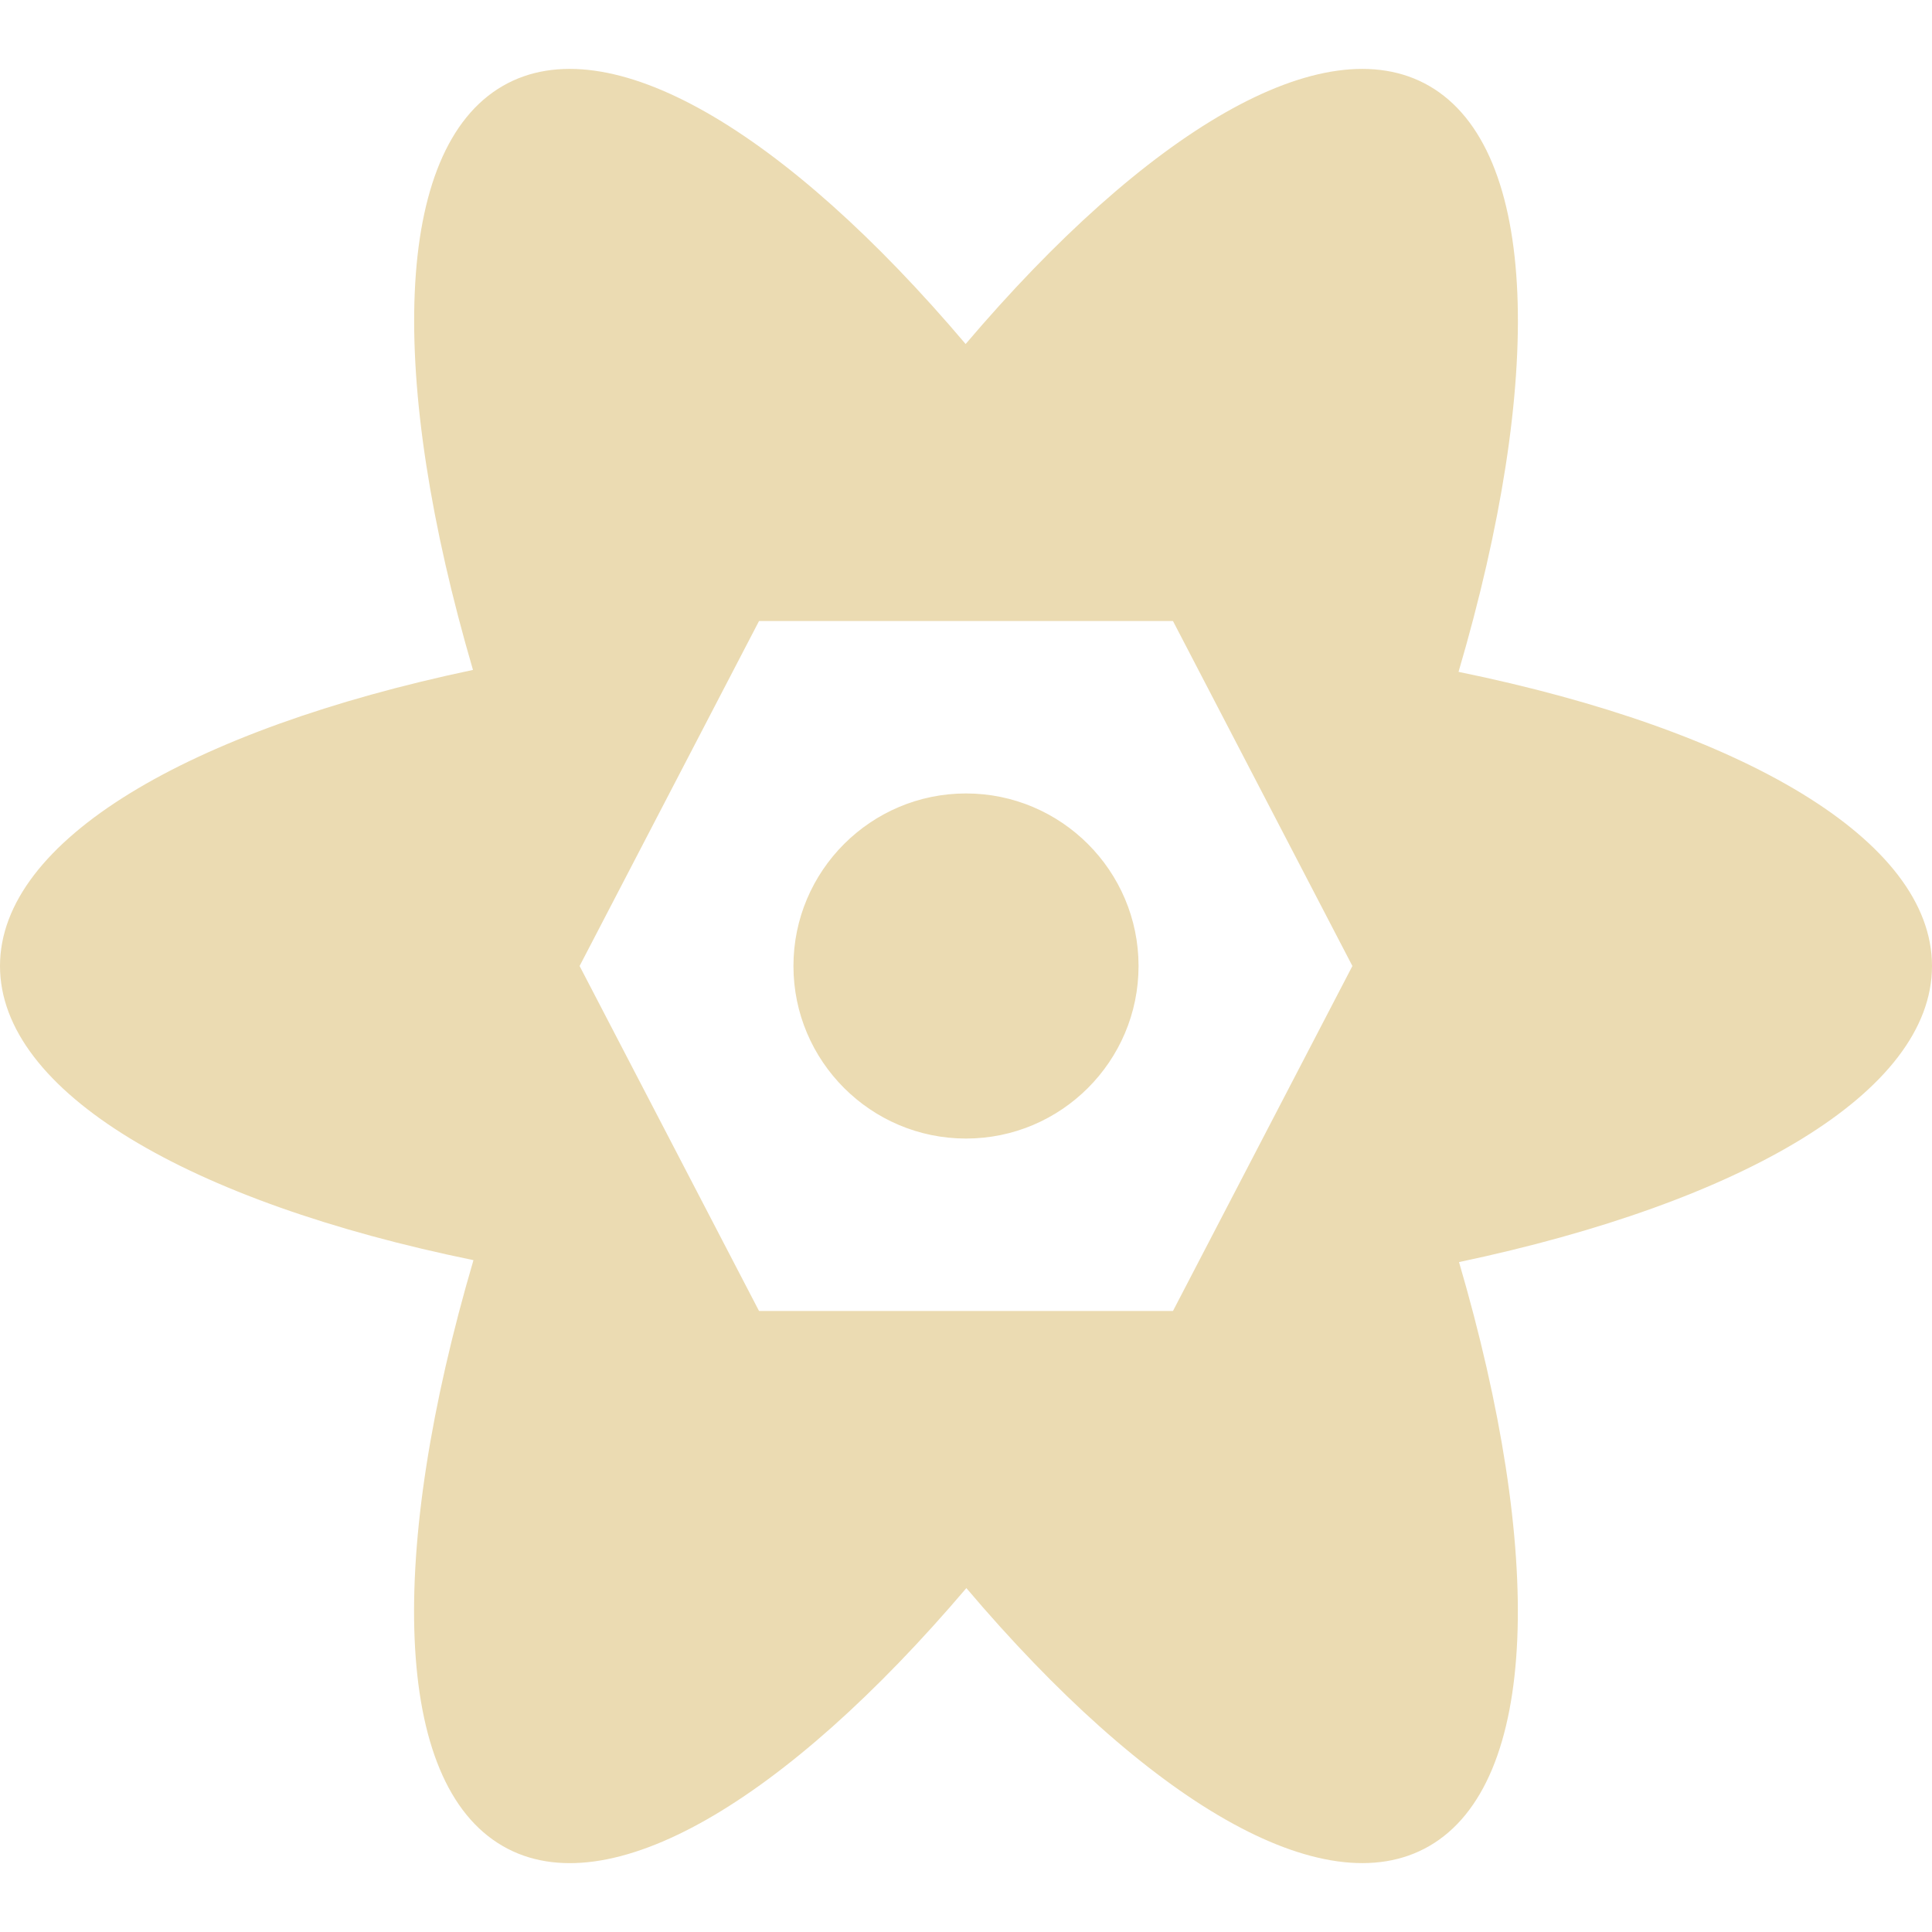
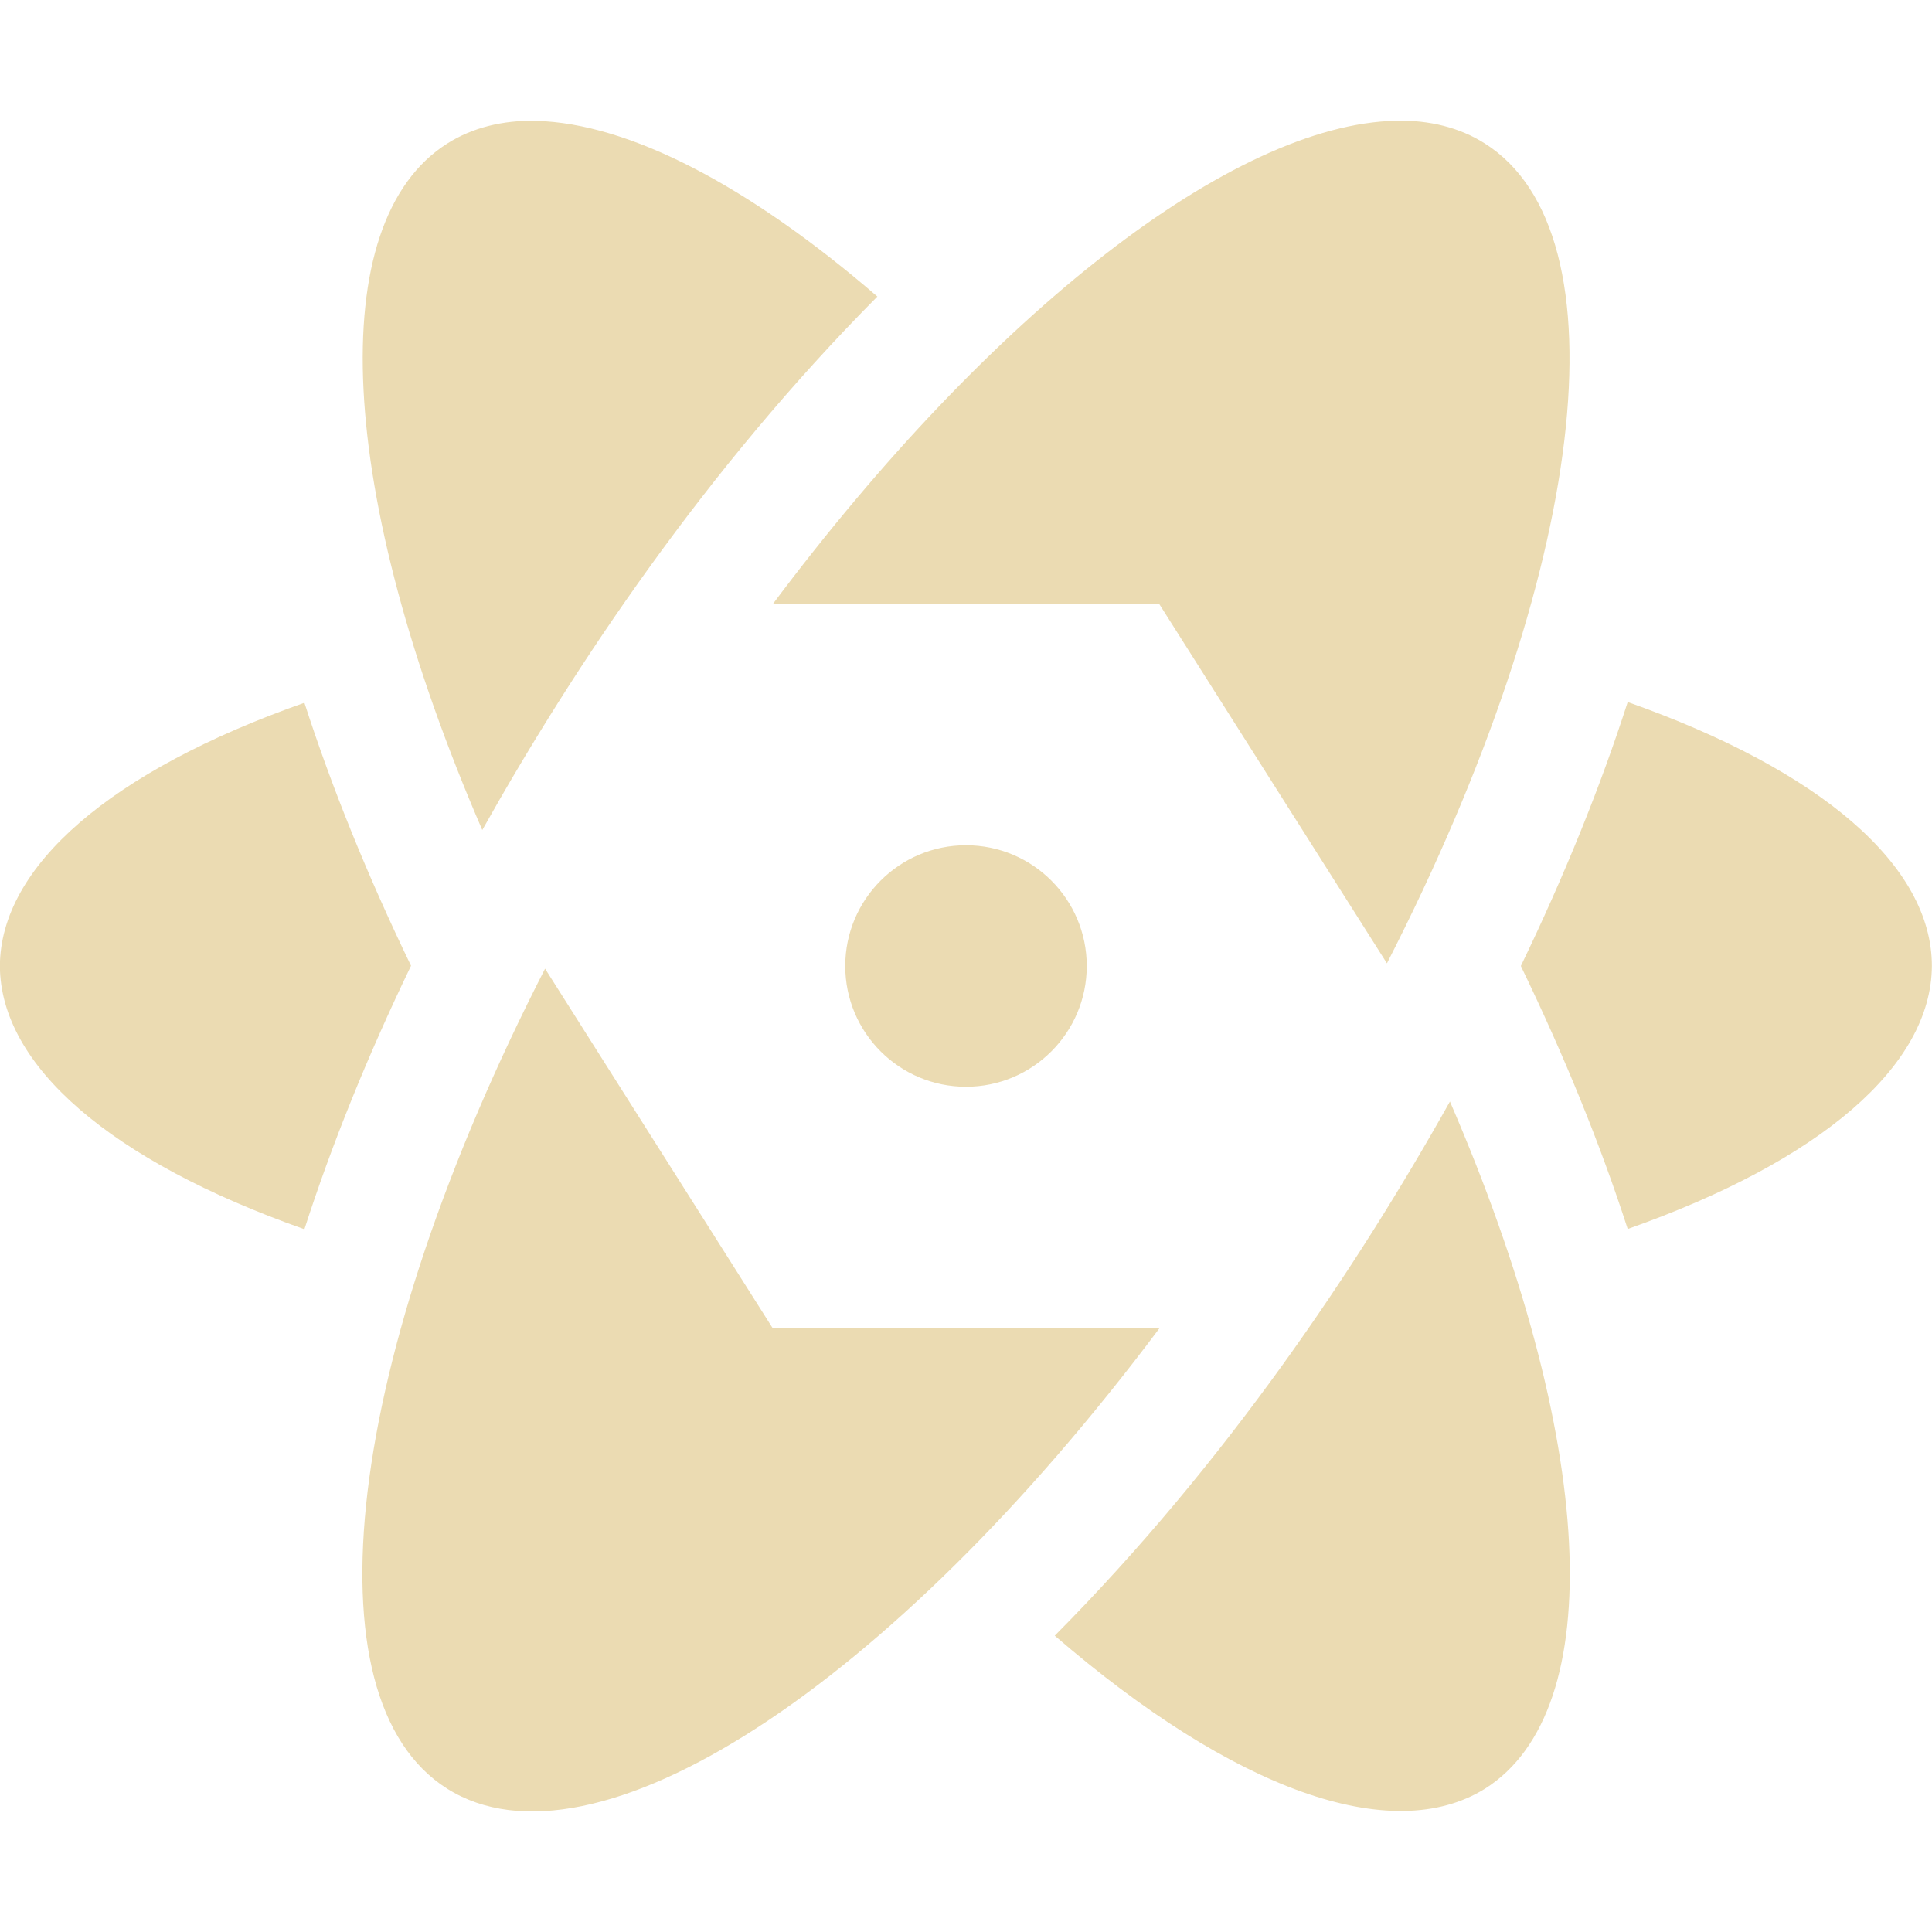
- <svg xmlns="http://www.w3.org/2000/svg" style="isolation:isolate" width="16" height="16" viewBox="0 0 16 16">
+ <svg xmlns="http://www.w3.org/2000/svg" width="16" height="16" version="1.1">
  <defs>
-     <style id="current-color-scheme" type="text/css">
-    .ColorScheme-Text { color:#ebdbb2; } .ColorScheme-Highlight { color:#458588; }
-   </style>
-     <linearGradient id="arrongin" x1="0%" x2="0%" y1="0%" y2="100%">
-       <stop offset="0%" style="stop-color:#d79921; stop-opacity:1" />
-       <stop offset="100%" style="stop-color:#b57614; stop-opacity:1" />
-     </linearGradient>
-     <linearGradient id="aurora" x1="0%" x2="0%" y1="0%" y2="100%">
-       <stop offset="0%" style="stop-color:#83a598; stop-opacity:1" />
-       <stop offset="100%" style="stop-color:#b16286; stop-opacity:1" />
-     </linearGradient>
-     <linearGradient id="fitdance" x1="0%" x2="0%" y1="0%" y2="100%">
-       <stop offset="0%" style="stop-color:#8ec07c; stop-opacity:1" />
-       <stop offset="100%" style="stop-color:#458588; stop-opacity:1" />
-     </linearGradient>
-     <linearGradient id="oomox" x1="0%" x2="0%" y1="0%" y2="100%">
-       <stop offset="0%" style="stop-color:#458588; stop-opacity:1" />
-       <stop offset="100%" style="stop-color:#928374; stop-opacity:1" />
-     </linearGradient>
-     <linearGradient id="rainblue" x1="0%" x2="0%" y1="0%" y2="100%">
-       <stop offset="0%" style="stop-color:#b8bb26; stop-opacity:1" />
-       <stop offset="100%" style="stop-color:#076678; stop-opacity:1" />
-     </linearGradient>
-     <linearGradient id="sunrise" x1="0%" x2="0%" y1="0%" y2="100%">
-       <stop offset="0%" style="stop-color: #fe8019; stop-opacity:1" />
-       <stop offset="100%" style="stop-color: #fabd2f; stop-opacity:1" />
-     </linearGradient>
-     <linearGradient id="telinkrin" x1="0%" x2="0%" y1="0%" y2="100%">
-       <stop offset="0%" style="stop-color: #83a598; stop-opacity:1" />
-       <stop offset="100%" style="stop-color: #83a598; stop-opacity:1" />
-     </linearGradient>
-     <linearGradient id="60spsycho" x1="0%" x2="0%" y1="0%" y2="100%">
-       <stop offset="0%" style="stop-color: #fb4934; stop-opacity:1" />
-       <stop offset="25%" style="stop-color: #fabd2f; stop-opacity:1" />
-       <stop offset="50%" style="stop-color: #fe8019; stop-opacity:1" />
-       <stop offset="100%" style="stop-color: #689d6a; stop-opacity:1" />
-     </linearGradient>
-     <linearGradient id="90ssummer" x1="0%" x2="0%" y1="0%" y2="100%">
-       <stop offset="0%" style="stop-color: #b16286; stop-opacity:1" />
-       <stop offset="20%" style="stop-color: #8ec07c; stop-opacity:1" />
-       <stop offset="50%" style="stop-color: #fabd2f; stop-opacity:1" />
-       <stop offset="100%" style="stop-color: #458588; stop-opacity:1" />
-     </linearGradient>
-     <linearGradient id="cyberneon" x1="0%" x2="0%" y1="0%" y2="100%">
-       <stop offset="0" style="stop-color:#83a598; stop-opacity:1" />
-       <stop offset="1" style="stop-color:#b16286; stop-opacity:1" />
-     </linearGradient>
+     <style id="current-color-scheme" type="text/css">.ColorScheme-Text { color:#ebdbb2; } .ColorScheme-Highlight { color:#458588; }</style>
  </defs>
-   <path style="fill:currentColor" class="ColorScheme-Text" fill-rule="evenodd" d="M 6.286 5.143 L 9.714 5.143 L 11.2 8 L 9.714 10.857 L 6.286 10.857 L 4.8 8 L 6.286 5.143 L 6.286 5.143 Z M 3.921 10.436 C 1.562 9.953 0 9.041 0 8 C 0 6.957 1.569 6.043 3.917 5.548 C 3.213 3.143 3.252 1.237 4.165 0.711 C 5.039 0.208 6.504 1.087 7.997 2.849 C 9.494 1.088 10.96 0.208 11.835 0.711 C 12.75 1.238 12.788 3.151 12.079 5.564 C 14.438 6.047 16 6.959 16 8 C 16 9.043 14.431 9.957 12.083 10.452 C 12.787 12.857 12.748 14.763 11.835 15.289 C 10.961 15.792 9.496 14.913 8.003 13.152 C 6.506 14.912 5.04 15.793 4.165 15.289 C 3.249 14.762 3.212 12.849 3.921 10.436 L 3.921 10.436 Z M 6.571 8 C 6.571 7.212 7.212 6.571 8 6.571 C 8.788 6.571 9.429 7.212 9.429 8 C 9.429 8.788 8.788 9.429 8 9.429 C 7.212 9.429 6.571 8.788 6.571 8 Z" />
+   <path class="ColorScheme-Text" d="m4.441 1c-0.283-0.005-0.53 0.058-0.736 0.188-1.031 0.652-0.917 2.895 0.289 5.686 0.765-1.365 1.852-2.988 3.272-4.418-1.071-0.925-2.062-1.435-2.824-1.455zm7.117 0c-1.344 0.03-3.346 1.582-5.156 4h3.197l1.887 2.978c1.657-3.238 1.991-6.046 0.809-6.791-0.206-0.13-0.453-0.193-0.736-0.188zm1.922 4.814c-0.226 0.702-0.523 1.436-0.885 2.186 0.361 0.746 0.659 1.478 0.885 2.178 1.603-0.565 2.514-1.353 2.519-2.178 6.1e-5 -0.828-0.912-1.619-2.519-2.186zm-10.959 0.006c-1.605 0.565-2.517 1.354-2.522 2.18 0.005 0.826 0.917 1.614 2.522 2.18 0.226-0.701 0.522-1.434 0.883-2.182-0.361-0.746-0.657-1.478-0.883-2.178zm5.479 1.18c-0.552 0-1 0.448-1 1s0.448 1 1 1c0.552 0 1-0.448 1-1s-0.448-1-1-1zm-3.486 1.022c-1.657 3.236-1.992 6.045-0.811 6.791 1.206 0.76 3.666-0.83 5.9-3.814l-0.004 2e-3h-3.199zm7.494 1.1c-0.773 1.38-1.857 2.997-3.273 4.424 1.484 1.281 2.792 1.746 3.562 1.268 1.034-0.651 0.92-2.897-0.289-5.691z" fill="currentColor" />
</svg>
